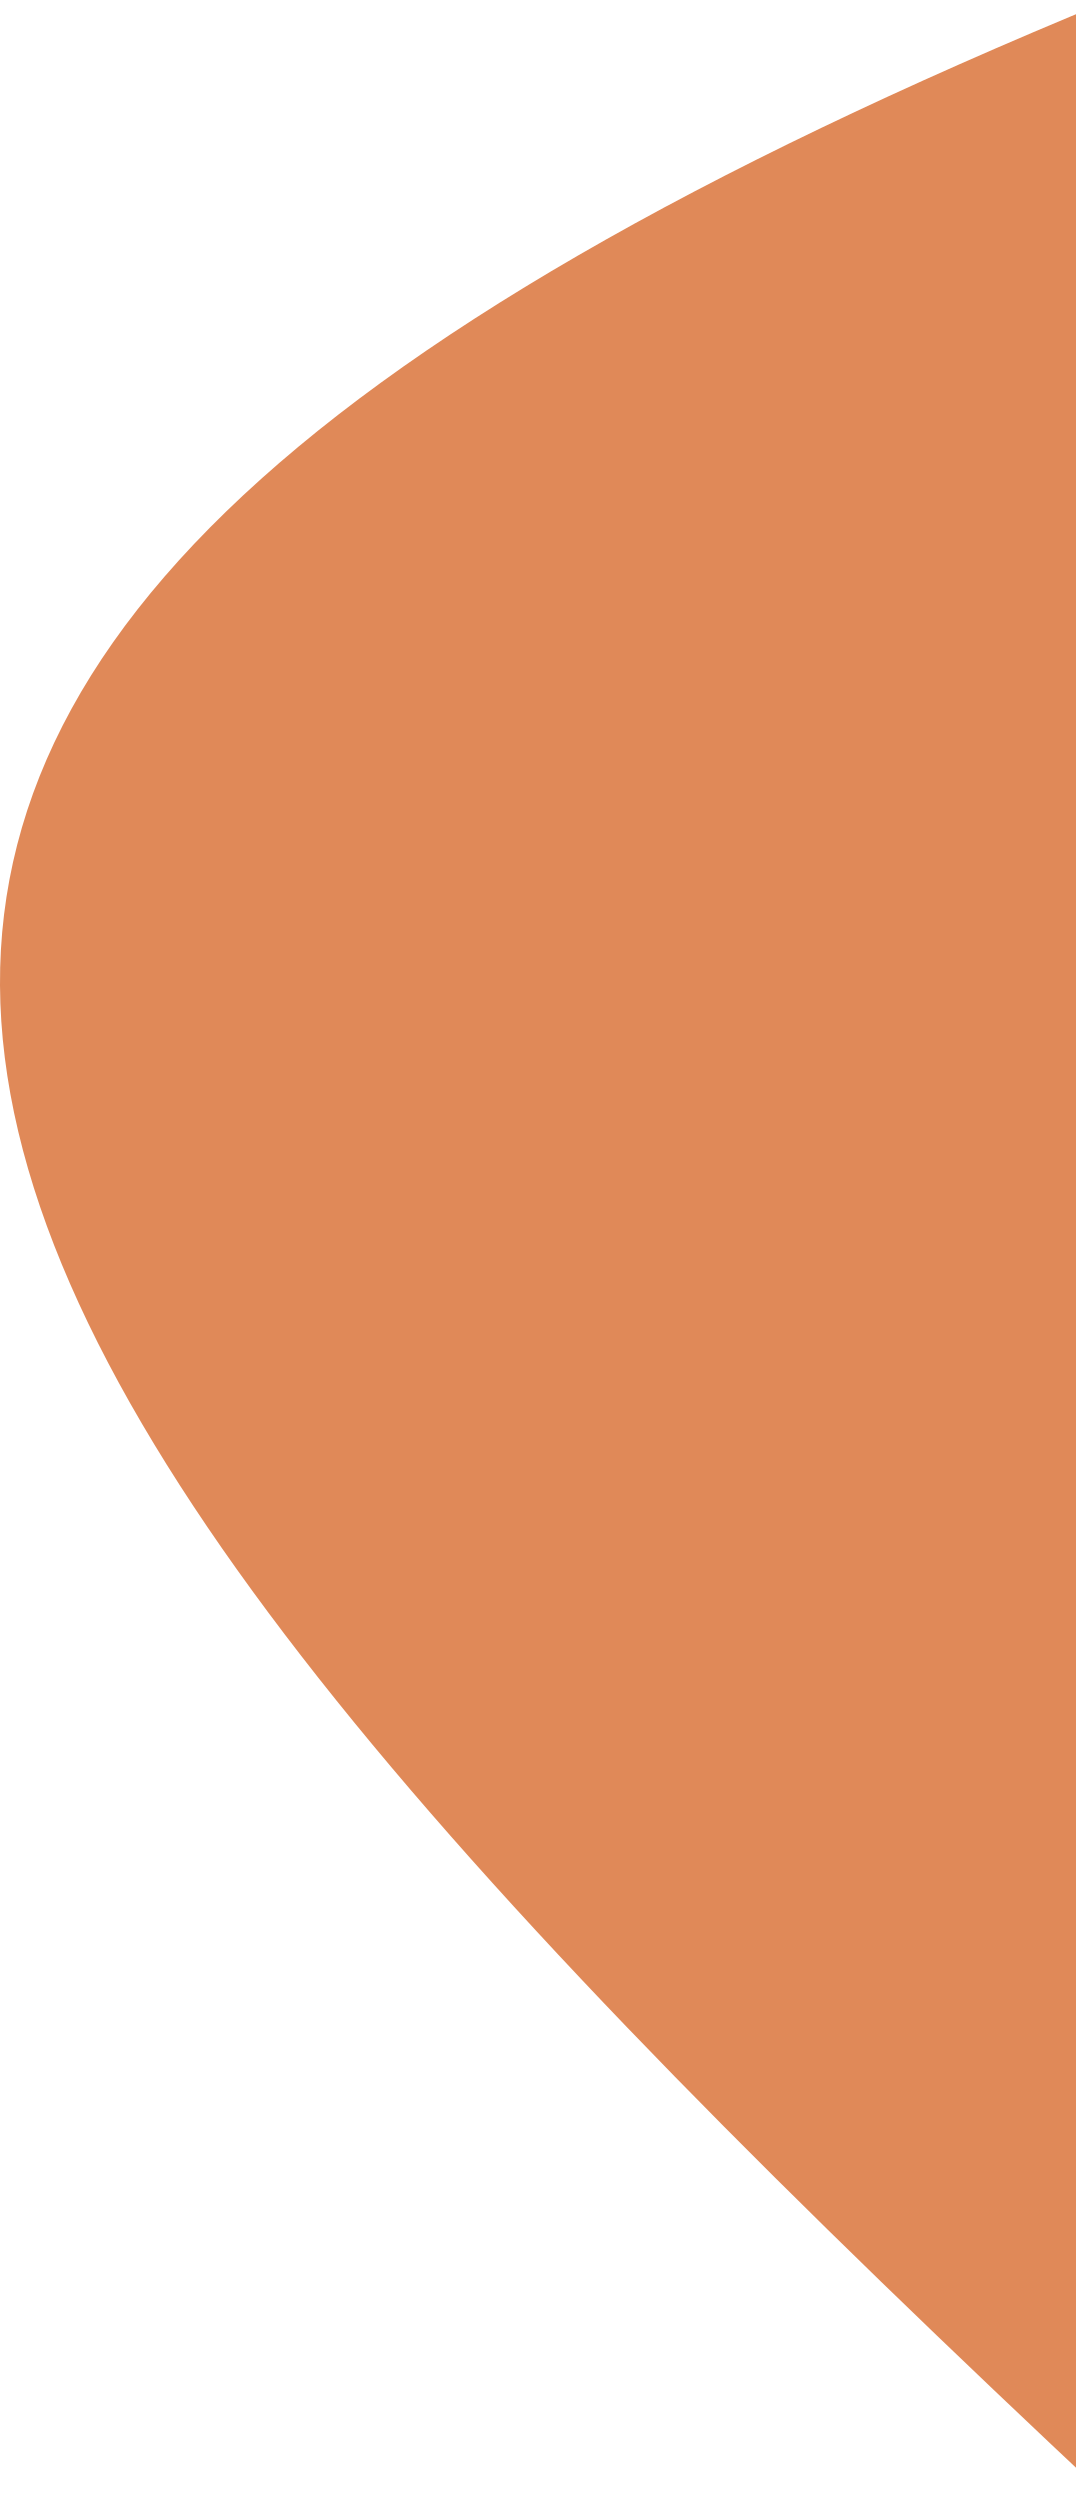
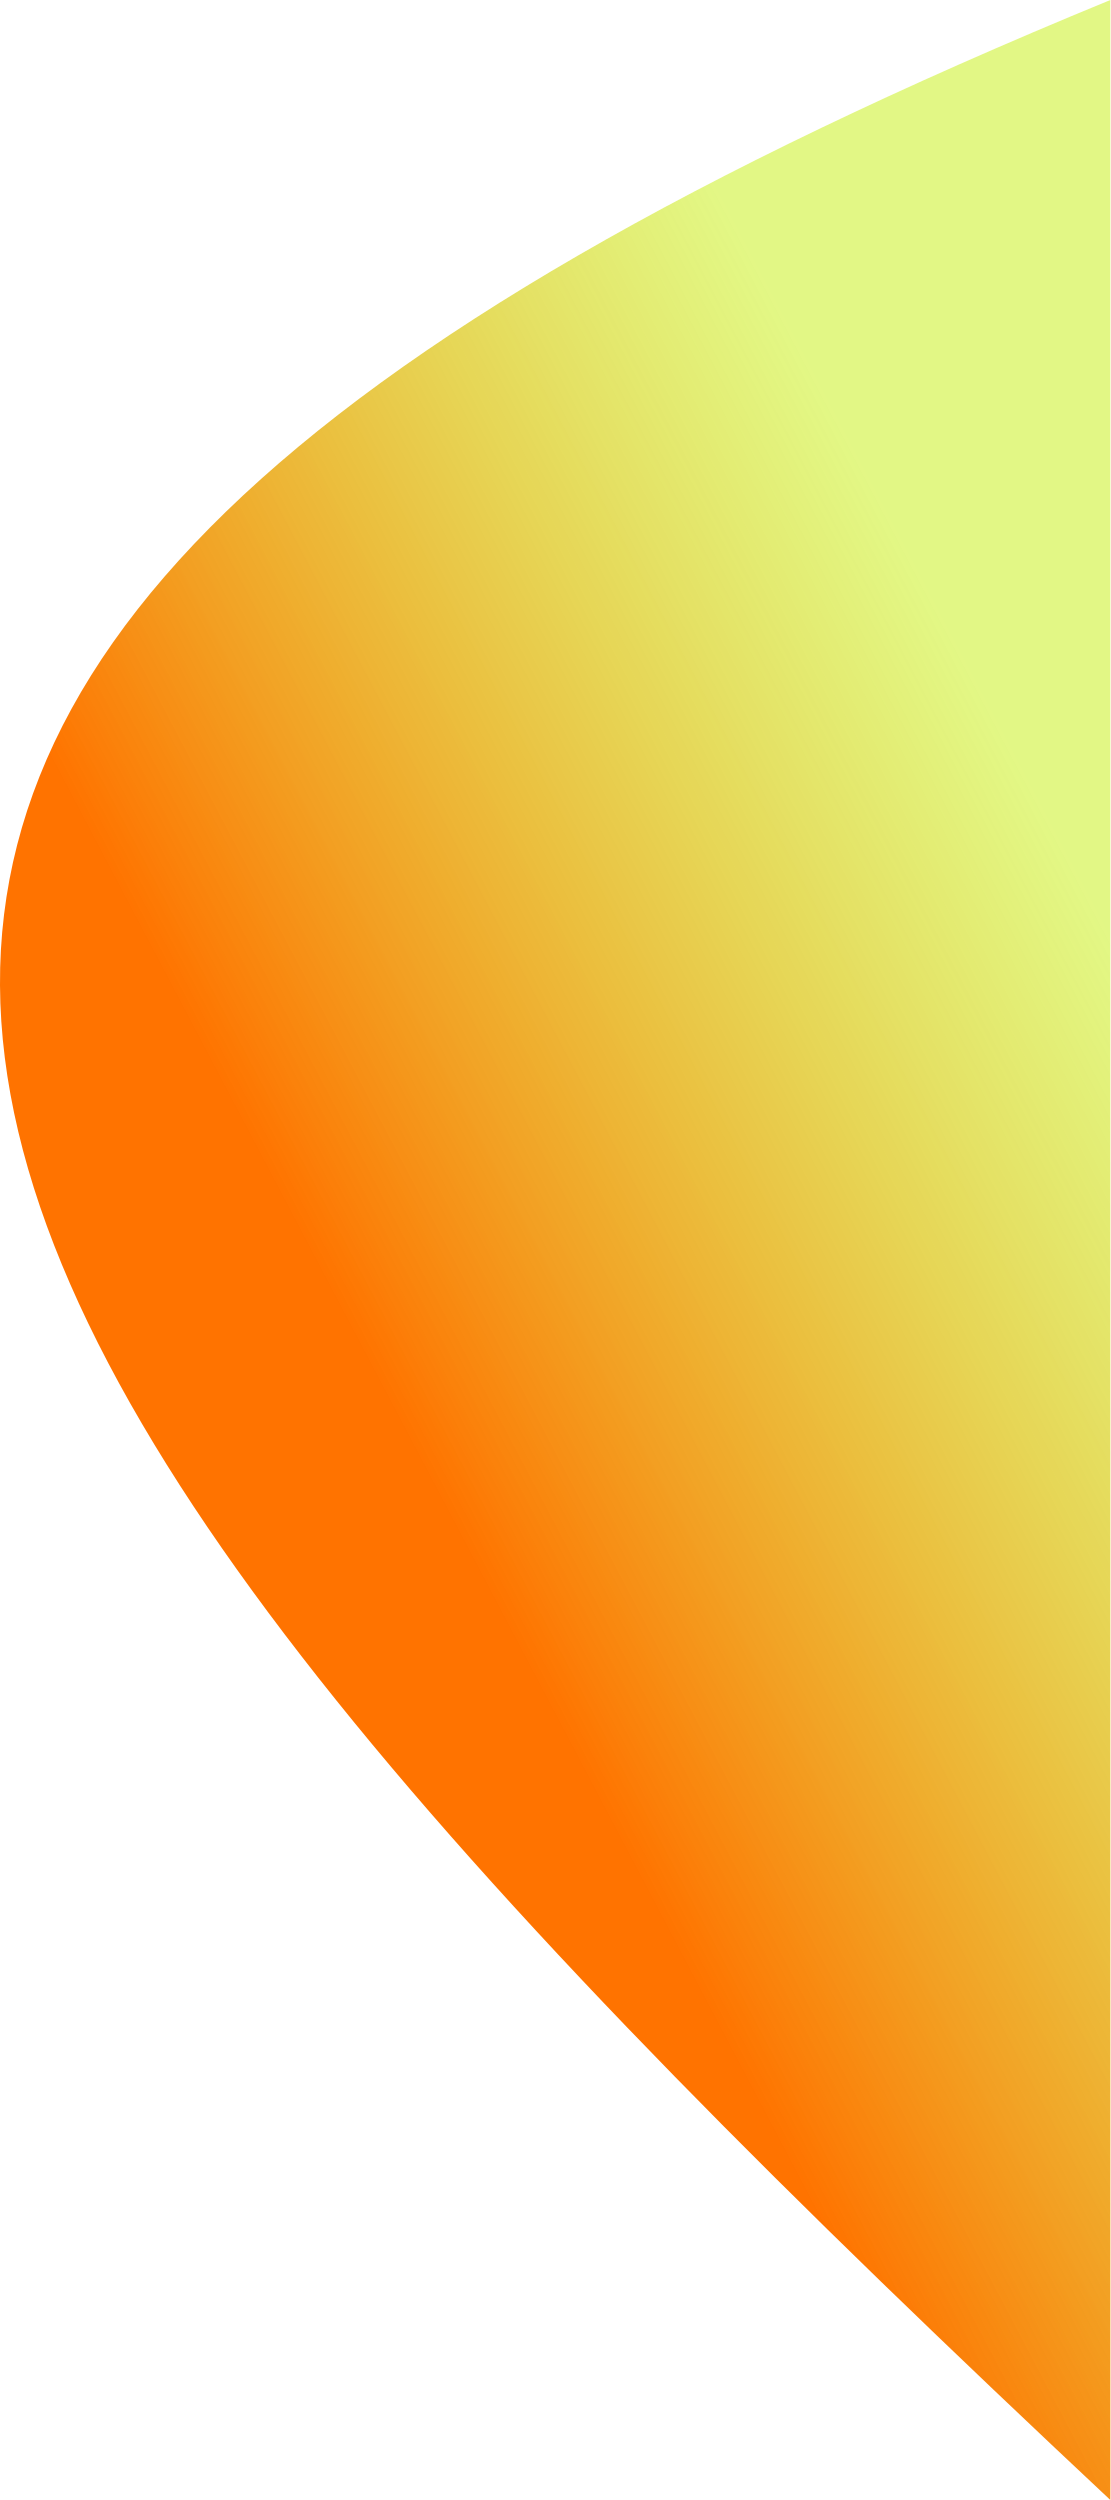
- <svg xmlns="http://www.w3.org/2000/svg" width="312" height="725" viewBox="0 0 312 725" fill="none">
-   <path d="M322 0C-162.071 198.898 -48.881 377.336 322 725L322 0Z" fill="#E08958" />
+ <svg xmlns="http://www.w3.org/2000/svg" width="322" height="725" viewBox="0 0 322 725" fill="none">
+   <path d="M322 0C-162.071 198.898 -48.881 377.336 322 725L322 0Z" fill="url(#paint0_linear_21_86)" />
+   <defs>
+     <linearGradient id="paint0_linear_21_86" x1="416" y1="143.5" x2="9.86739e-06" y2="362.5" gradientUnits="userSpaceOnUse">
+       <stop offset="0.302" stop-color="#C6F00C" stop-opacity="0.5" />
+       <stop offset="0.832" stop-color="#FF7300" />
+     </linearGradient>
+   </defs>
</svg>
